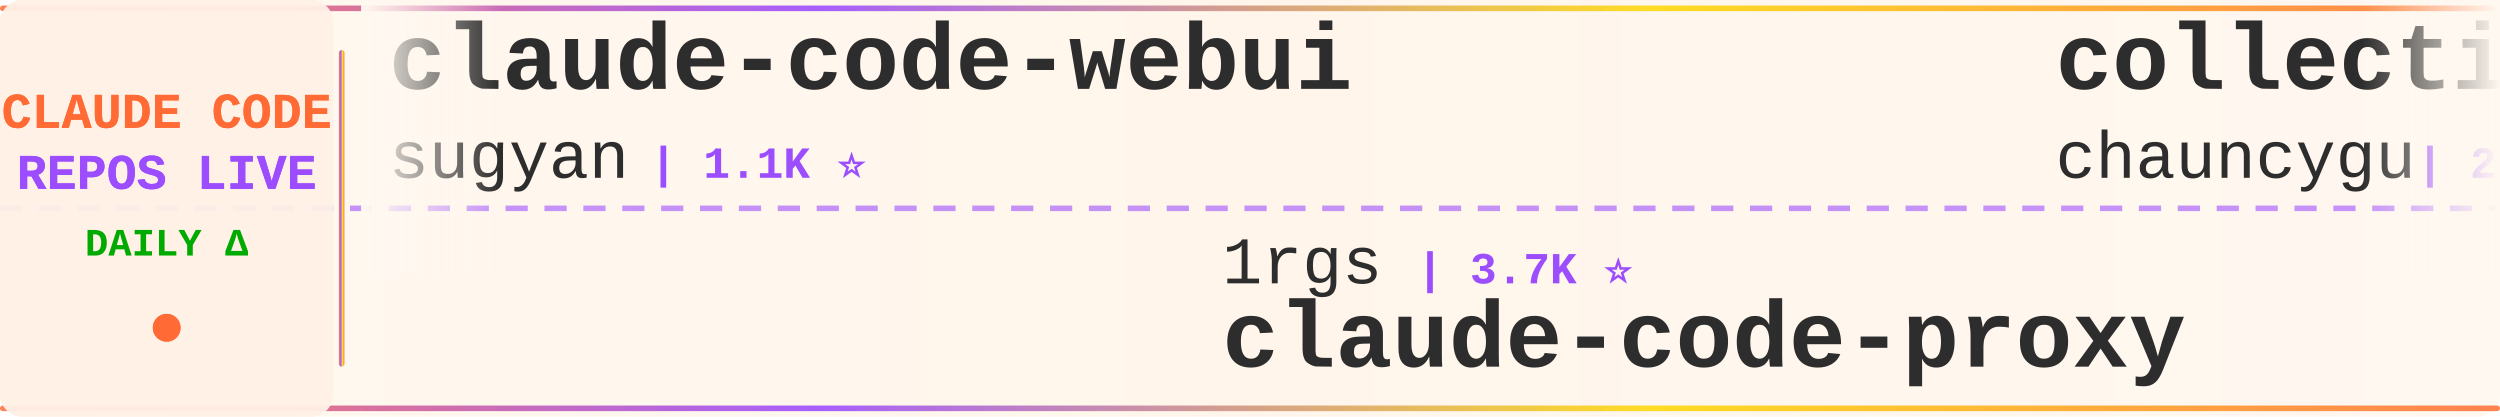
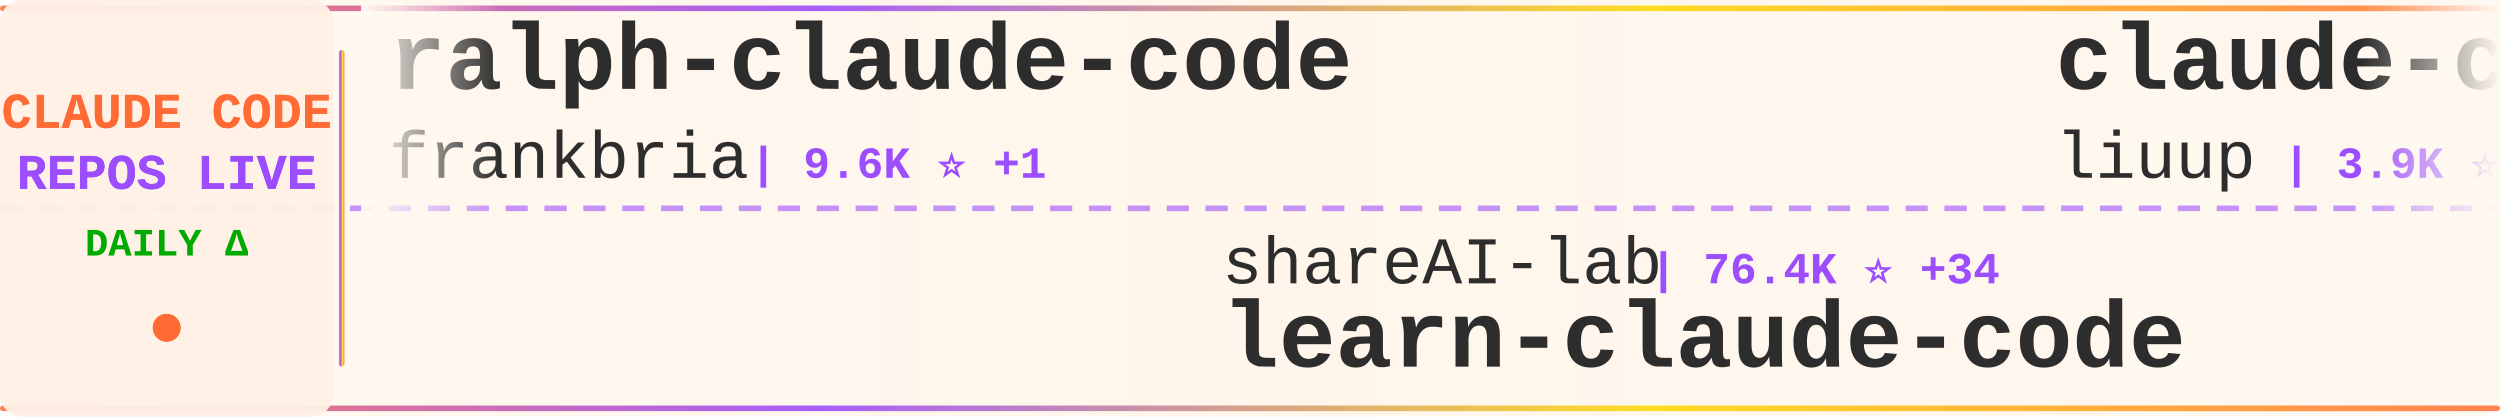
<svg xmlns="http://www.w3.org/2000/svg" width="900" height="150">
  <defs>
    <linearGradient id="tickerBg" x1="0%" y1="0%" x2="100%" y2="0%">
      <stop offset="0%" style="stop-color:#fff8f0;stop-opacity:0.98" />
      <stop offset="50%" style="stop-color:#fff5eb;stop-opacity:1" />
      <stop offset="100%" style="stop-color:#fff8f0;stop-opacity:0.98" />
    </linearGradient>
    <linearGradient id="borderGrad" x1="0%" y1="0%" x2="100%" y2="0%">
      <stop offset="0%" style="stop-color:#FF6B35;stop-opacity:0.85">
        <animate attributeName="stop-opacity" values="0.85;1;0.85" dur="2s" repeatCount="indefinite" />
      </stop>
      <stop offset="33%" style="stop-color:#9C4EFF;stop-opacity:0.9">
        <animate attributeName="stop-opacity" values="0.9;1;0.9" dur="2.2s" repeatCount="indefinite" />
      </stop>
      <stop offset="66%" style="stop-color:#FFD700;stop-opacity:0.85">
        <animate attributeName="stop-opacity" values="0.85;1;0.85" dur="1.8s" repeatCount="indefinite" />
      </stop>
      <stop offset="100%" style="stop-color:#FF6B35;stop-opacity:0.85">
        <animate attributeName="stop-opacity" values="0.85;1;0.85" dur="2s" repeatCount="indefinite" />
      </stop>
    </linearGradient>
    <filter id="textGlow">
      <feGaussianBlur stdDeviation="0.15" result="coloredBlur" />
      <feMerge>
        <feMergeNode in="coloredBlur" />
        <feMergeNode in="SourceGraphic" />
      </feMerge>
    </filter>
    <filter id="metricGlow">
      <feGaussianBlur stdDeviation="0.2" result="coloredBlur" />
      <feMerge>
        <feMergeNode in="coloredBlur" />
        <feMergeNode in="SourceGraphic" />
      </feMerge>
    </filter>
    <linearGradient id="leftFade" x1="0%" y1="0%" x2="100%" y2="0%">
      <stop offset="0%" style="stop-color:#fff8f0;stop-opacity:1" />
      <stop offset="100%" style="stop-color:#fff8f0;stop-opacity:0" />
    </linearGradient>
    <linearGradient id="rightFade" x1="0%" y1="0%" x2="100%" y2="0%">
      <stop offset="0%" style="stop-color:#fff8f0;stop-opacity:0" />
      <stop offset="100%" style="stop-color:#fff8f0;stop-opacity:1" />
    </linearGradient>
  </defs>
  <rect width="900" height="150" fill="url(#tickerBg)" rx="8" />
  <rect x="0" y="2" width="900" height="2" fill="url(#borderGrad)" rx="1" />
  <rect x="0" y="146" width="900" height="2" fill="url(#borderGrad)" rx="1" />
  <line x1="0" y1="75" x2="900" y2="75" stroke="#9C4EFF" stroke-width="2" stroke-dasharray="8 6" opacity="0.6" />
  <rect x="0" y="0" width="120" height="150" fill="#fff0e6" opacity="0.95" rx="8" />
  <text x="60" y="46" font-family="'Courier New', monospace" font-size="18" font-weight="bold" fill="#FF6B35" text-anchor="middle" filter="url(#textGlow)">
    CLAUDE CODE
  </text>
  <text x="60" y="68" font-family="'Courier New', monospace" font-size="18" font-weight="bold" fill="#9C4EFF" text-anchor="middle" filter="url(#textGlow)">
    REPOS LIVE
  </text>
  <text x="60" y="92" font-family="'Courier New', monospace" font-size="14" font-weight="bold" fill="#00aa00" text-anchor="middle">
    DAILY Δ
  </text>
  <circle cx="60" cy="118" r="5" fill="#FF6B35" filter="url(#metricGlow)">
    <animate attributeName="r" values="4;6;4" dur="1.5s" repeatCount="indefinite" />
    <animate attributeName="opacity" values="0.6;1;0.6" dur="1.5s" repeatCount="indefinite" />
  </circle>
  <rect x="122" y="18" width="2" height="114" fill="url(#borderGrad)" rx="1" />
  <clipPath id="tickerClip">
    <rect x="130" y="0" width="770" height="150" />
  </clipPath>
  <g clip-path="url(#tickerClip)">
    <g id="tickerItems">
      <animateTransform attributeName="transform" attributeType="XML" type="translate" from="0 0" to="-3000 0" dur="54s" repeatCount="indefinite" />
      <g transform="translate(0, 0)">
-         <text x="140" y="32" font-family="'Courier New', monospace" font-size="34" font-weight="bold" fill="#2d2d2d">claude-code-webui</text>
-         <text x="140" y="64" font-family="'Courier New', monospace" font-size="24" font-weight="normal" fill="#2d2d2d" opacity="1.0">sugyan</text>
-         <text x="234" y="64" font-family="'Courier New', monospace" font-size="16" font-weight="bold" fill="#9C4EFF"> | 1.1K ⭐</text>
+         <text x="140" y="32" font-family="'Courier New', monospace" font-size="34" font-weight="bold" fill="#2d2d2d">ralph-claude-code</text>
+         <text x="140" y="64" font-family="'Courier New', monospace" font-size="24" font-weight="normal" fill="#2d2d2d" opacity="1.0">frankbria</text>
+         <text x="270" y="64" font-family="'Courier New', monospace" font-size="16" font-weight="bold" fill="#9C4EFF"> | 9.6K ⭐ +1</text>
      </g>
      <g transform="translate(300, 0)">
-         <text x="140" y="102" font-family="'Courier New', monospace" font-size="24" font-weight="normal" fill="#2d2d2d" opacity="1.0">1rgs</text>
-         <text x="210" y="102" font-family="'Courier New', monospace" font-size="16" font-weight="bold" fill="#9C4EFF"> | 3.7K ⭐</text>
-         <text x="140" y="132" font-family="'Courier New', monospace" font-size="34" font-weight="bold" fill="#2d2d2d">claude-code-proxy</text>
+         <text x="140" y="102" font-family="'Courier New', monospace" font-size="24" font-weight="normal" fill="#2d2d2d" opacity="1.0">shareAI-lab</text>
+         <text x="294" y="102" font-family="'Courier New', monospace" font-size="16" font-weight="bold" fill="#9C4EFF"> | 76.4K ⭐ +34</text>
+         <text x="140" y="132" font-family="'Courier New', monospace" font-size="34" font-weight="bold" fill="#2d2d2d">learn-claude-code</text>
      </g>
      <g transform="translate(600, 0)">
-         <text x="140" y="32" font-family="'Courier New', monospace" font-size="34" font-weight="bold" fill="#2d2d2d">collection-claude-code-s...</text>
-         <text x="140" y="64" font-family="'Courier New', monospace" font-size="24" font-weight="normal" fill="#2d2d2d" opacity="1.0">chauncygu</text>
-         <text x="270" y="64" font-family="'Courier New', monospace" font-size="16" font-weight="bold" fill="#9C4EFF"> | 2.8K ⭐</text>
+         <text x="140" y="32" font-family="'Courier New', monospace" font-size="34" font-weight="bold" fill="#2d2d2d">claude-code-analysis</text>
+         <text x="140" y="64" font-family="'Courier New', monospace" font-size="24" font-weight="normal" fill="#2d2d2d" opacity="1.0">liuup</text>
+         <text x="222" y="64" font-family="'Courier New', monospace" font-size="16" font-weight="bold" fill="#9C4EFF"> | 3.9K ⭐ +1</text>
      </g>
      <g transform="translate(900, 0)">
-         <text x="140" y="102" font-family="'Courier New', monospace" font-size="24" font-weight="normal" fill="#2d2d2d" opacity="1.0">huangserva</text>
-         <text x="282" y="102" font-family="'Courier New', monospace" font-size="16" font-weight="bold" fill="#9C4EFF"> | 627 ⭐</text>
-         <text x="140" y="132" font-family="'Courier New', monospace" font-size="34" font-weight="bold" fill="#2d2d2d">claude-code-cli</text>
+         <text x="140" y="102" font-family="'Courier New', monospace" font-size="24" font-weight="normal" fill="#2d2d2d" opacity="1.0">SeemSeam</text>
+         <text x="258" y="102" font-family="'Courier New', monospace" font-size="16" font-weight="bold" fill="#9C4EFF"> | 3.5K ⭐ +1</text>
+         <text x="140" y="132" font-family="'Courier New', monospace" font-size="34" font-weight="bold" fill="#2d2d2d">claude_codex_bridge</text>
      </g>
      <g transform="translate(1200, 0)">
-         <text x="140" y="32" font-family="'Courier New', monospace" font-size="34" font-weight="bold" fill="#2d2d2d">ClaudeCodeAgents</text>
-         <text x="140" y="64" font-family="'Courier New', monospace" font-size="24" font-weight="normal" fill="#2d2d2d" opacity="1.0">darcyegb</text>
-         <text x="258" y="64" font-family="'Courier New', monospace" font-size="16" font-weight="bold" fill="#9C4EFF"> | 761 ⭐</text>
+         <text x="140" y="32" font-family="'Courier New', monospace" font-size="34" font-weight="bold" fill="#2d2d2d">andrej-karpathy-skills</text>
+         <text x="140" y="64" font-family="'Courier New', monospace" font-size="24" font-weight="normal" fill="#2d2d2d" opacity="1.0">multica-ai</text>
+         <text x="282" y="64" font-family="'Courier New', monospace" font-size="16" font-weight="bold" fill="#9C4EFF"> | 211.7K ⭐ +188</text>
      </g>
      <g transform="translate(1500, 0)">
-         <text x="140" y="102" font-family="'Courier New', monospace" font-size="24" font-weight="normal" fill="#2d2d2d" opacity="1.0">AprilNEA</text>
-         <text x="258" y="102" font-family="'Courier New', monospace" font-size="16" font-weight="bold" fill="#9C4EFF"> | 391 ⭐</text>
-         <text x="140" y="132" font-family="'Courier New', monospace" font-size="34" font-weight="bold" fill="#2d2d2d">claude-code-source</text>
+         <text x="140" y="102" font-family="'Courier New', monospace" font-size="24" font-weight="normal" fill="#2d2d2d" opacity="1.0">Yuyz0112</text>
+         <text x="258" y="102" font-family="'Courier New', monospace" font-size="16" font-weight="bold" fill="#9C4EFF"> | 2.4K ⭐ -1</text>
+         <text x="140" y="132" font-family="'Courier New', monospace" font-size="34" font-weight="bold" fill="#2d2d2d">claude-code-reverse</text>
      </g>
      <g transform="translate(1800, 0)">
-         <text x="140" y="32" font-family="'Courier New', monospace" font-size="34" font-weight="bold" fill="#2d2d2d">claude-code-transcripts</text>
-         <text x="140" y="64" font-family="'Courier New', monospace" font-size="24" font-weight="normal" fill="#2d2d2d" opacity="1.0">simonw</text>
-         <text x="234" y="64" font-family="'Courier New', monospace" font-size="16" font-weight="bold" fill="#9C4EFF"> | 1.7K ⭐ +1</text>
+         <text x="140" y="32" font-family="'Courier New', monospace" font-size="34" font-weight="bold" fill="#2d2d2d">claude-code-spec-workflo...</text>
+         <text x="140" y="64" font-family="'Courier New', monospace" font-size="24" font-weight="normal" fill="#2d2d2d" opacity="1.0">Pimzino</text>
+         <text x="246" y="64" font-family="'Courier New', monospace" font-size="16" font-weight="bold" fill="#9C4EFF"> | 3.9K ⭐ +1</text>
      </g>
      <g transform="translate(2100, 0)">
+         <text x="140" y="102" font-family="'Courier New', monospace" font-size="24" font-weight="normal" fill="#2d2d2d" opacity="1.0">krusemediallc</text>
+         <text x="318" y="102" font-family="'Courier New', monospace" font-size="16" font-weight="bold" fill="#9C4EFF"> | 1.5K ⭐</text>
+         <text x="140" y="132" font-family="'Courier New', monospace" font-size="34" font-weight="bold" fill="#2d2d2d">arcads-claude-code</text>
+       </g>
+       <g transform="translate(2400, 0)">
+         <text x="140" y="32" font-family="'Courier New', monospace" font-size="34" font-weight="bold" fill="#2d2d2d">claude-code-from-scratch</text>
+         <text x="140" y="64" font-family="'Courier New', monospace" font-size="24" font-weight="normal" fill="#2d2d2d" opacity="1.0">Windy3f3f3f3f</text>
+         <text x="318" y="64" font-family="'Courier New', monospace" font-size="16" font-weight="bold" fill="#9C4EFF"> | 2.7K ⭐ +3</text>
+       </g>
+       <g transform="translate(2700, 0)">
+         <text x="140" y="102" font-family="'Courier New', monospace" font-size="24" font-weight="normal" fill="#2d2d2d" opacity="1.0">guanshan</text>
+         <text x="258" y="102" font-family="'Courier New', monospace" font-size="16" font-weight="bold" fill="#9C4EFF"> | 61 ⭐</text>
+         <text x="140" y="132" font-family="'Courier New', monospace" font-size="34" font-weight="bold" fill="#2d2d2d">ClaudeCode</text>
+       </g>
+       <g transform="translate(3000, 0)">
+         <text x="140" y="32" font-family="'Courier New', monospace" font-size="34" font-weight="bold" fill="#2d2d2d">ralph-claude-code</text>
+         <text x="140" y="64" font-family="'Courier New', monospace" font-size="24" font-weight="normal" fill="#2d2d2d" opacity="1.0">frankbria</text>
+         <text x="270" y="64" font-family="'Courier New', monospace" font-size="16" font-weight="bold" fill="#9C4EFF"> | 9.6K ⭐ +1</text>
+       </g>
+       <g transform="translate(3300, 0)">
        <text x="140" y="102" font-family="'Courier New', monospace" font-size="24" font-weight="normal" fill="#2d2d2d" opacity="1.0">shareAI-lab</text>
-         <text x="294" y="102" font-family="'Courier New', monospace" font-size="16" font-weight="bold" fill="#9C4EFF"> | 76.4K ⭐ +11</text>
+         <text x="294" y="102" font-family="'Courier New', monospace" font-size="16" font-weight="bold" fill="#9C4EFF"> | 76.4K ⭐ +34</text>
        <text x="140" y="132" font-family="'Courier New', monospace" font-size="34" font-weight="bold" fill="#2d2d2d">learn-claude-code</text>
      </g>
-       <g transform="translate(2400, 0)">
-         <text x="140" y="32" font-family="'Courier New', monospace" font-size="34" font-weight="bold" fill="#2d2d2d">claude-coder</text>
-         <text x="140" y="64" font-family="'Courier New', monospace" font-size="24" font-weight="normal" fill="#2d2d2d" opacity="1.0">kodu-ai</text>
-         <text x="246" y="64" font-family="'Courier New', monospace" font-size="16" font-weight="bold" fill="#9C4EFF"> | 5.2K ⭐</text>
-       </g>
-       <g transform="translate(2700, 0)">
-         <text x="140" y="102" font-family="'Courier New', monospace" font-size="24" font-weight="normal" fill="#2d2d2d" opacity="1.0">WorldFlowAI</text>
-         <text x="294" y="102" font-family="'Courier New', monospace" font-size="16" font-weight="bold" fill="#9C4EFF"> | 2.7K ⭐ +8</text>
-         <text x="140" y="132" font-family="'Courier New', monospace" font-size="34" font-weight="bold" fill="#2d2d2d">everything-claude-code</text>
-       </g>
-       <g transform="translate(3000, 0)">
-         <text x="140" y="32" font-family="'Courier New', monospace" font-size="34" font-weight="bold" fill="#2d2d2d">claude-code-webui</text>
-         <text x="140" y="64" font-family="'Courier New', monospace" font-size="24" font-weight="normal" fill="#2d2d2d" opacity="1.0">sugyan</text>
-         <text x="234" y="64" font-family="'Courier New', monospace" font-size="16" font-weight="bold" fill="#9C4EFF"> | 1.1K ⭐</text>
-       </g>
-       <g transform="translate(3300, 0)">
-         <text x="140" y="102" font-family="'Courier New', monospace" font-size="24" font-weight="normal" fill="#2d2d2d" opacity="1.0">1rgs</text>
-         <text x="210" y="102" font-family="'Courier New', monospace" font-size="16" font-weight="bold" fill="#9C4EFF"> | 3.7K ⭐</text>
-         <text x="140" y="132" font-family="'Courier New', monospace" font-size="34" font-weight="bold" fill="#2d2d2d">claude-code-proxy</text>
-       </g>
      <g transform="translate(3600, 0)">
-         <text x="140" y="32" font-family="'Courier New', monospace" font-size="34" font-weight="bold" fill="#2d2d2d">collection-claude-code-s...</text>
-         <text x="140" y="64" font-family="'Courier New', monospace" font-size="24" font-weight="normal" fill="#2d2d2d" opacity="1.0">chauncygu</text>
-         <text x="270" y="64" font-family="'Courier New', monospace" font-size="16" font-weight="bold" fill="#9C4EFF"> | 2.8K ⭐</text>
+         <text x="140" y="32" font-family="'Courier New', monospace" font-size="34" font-weight="bold" fill="#2d2d2d">claude-code-analysis</text>
+         <text x="140" y="64" font-family="'Courier New', monospace" font-size="24" font-weight="normal" fill="#2d2d2d" opacity="1.0">liuup</text>
+         <text x="222" y="64" font-family="'Courier New', monospace" font-size="16" font-weight="bold" fill="#9C4EFF"> | 3.9K ⭐ +1</text>
      </g>
      <g transform="translate(3900, 0)">
-         <text x="140" y="102" font-family="'Courier New', monospace" font-size="24" font-weight="normal" fill="#2d2d2d" opacity="1.0">huangserva</text>
-         <text x="282" y="102" font-family="'Courier New', monospace" font-size="16" font-weight="bold" fill="#9C4EFF"> | 627 ⭐</text>
-         <text x="140" y="132" font-family="'Courier New', monospace" font-size="34" font-weight="bold" fill="#2d2d2d">claude-code-cli</text>
+         <text x="140" y="102" font-family="'Courier New', monospace" font-size="24" font-weight="normal" fill="#2d2d2d" opacity="1.0">SeemSeam</text>
+         <text x="258" y="102" font-family="'Courier New', monospace" font-size="16" font-weight="bold" fill="#9C4EFF"> | 3.5K ⭐ +1</text>
+         <text x="140" y="132" font-family="'Courier New', monospace" font-size="34" font-weight="bold" fill="#2d2d2d">claude_codex_bridge</text>
      </g>
    </g>
  </g>
  <rect x="130" y="0" width="50" height="100" fill="url(#leftFade)" />
  <rect x="850" y="0" width="50" height="100" fill="url(#rightFade)" />
</svg>
